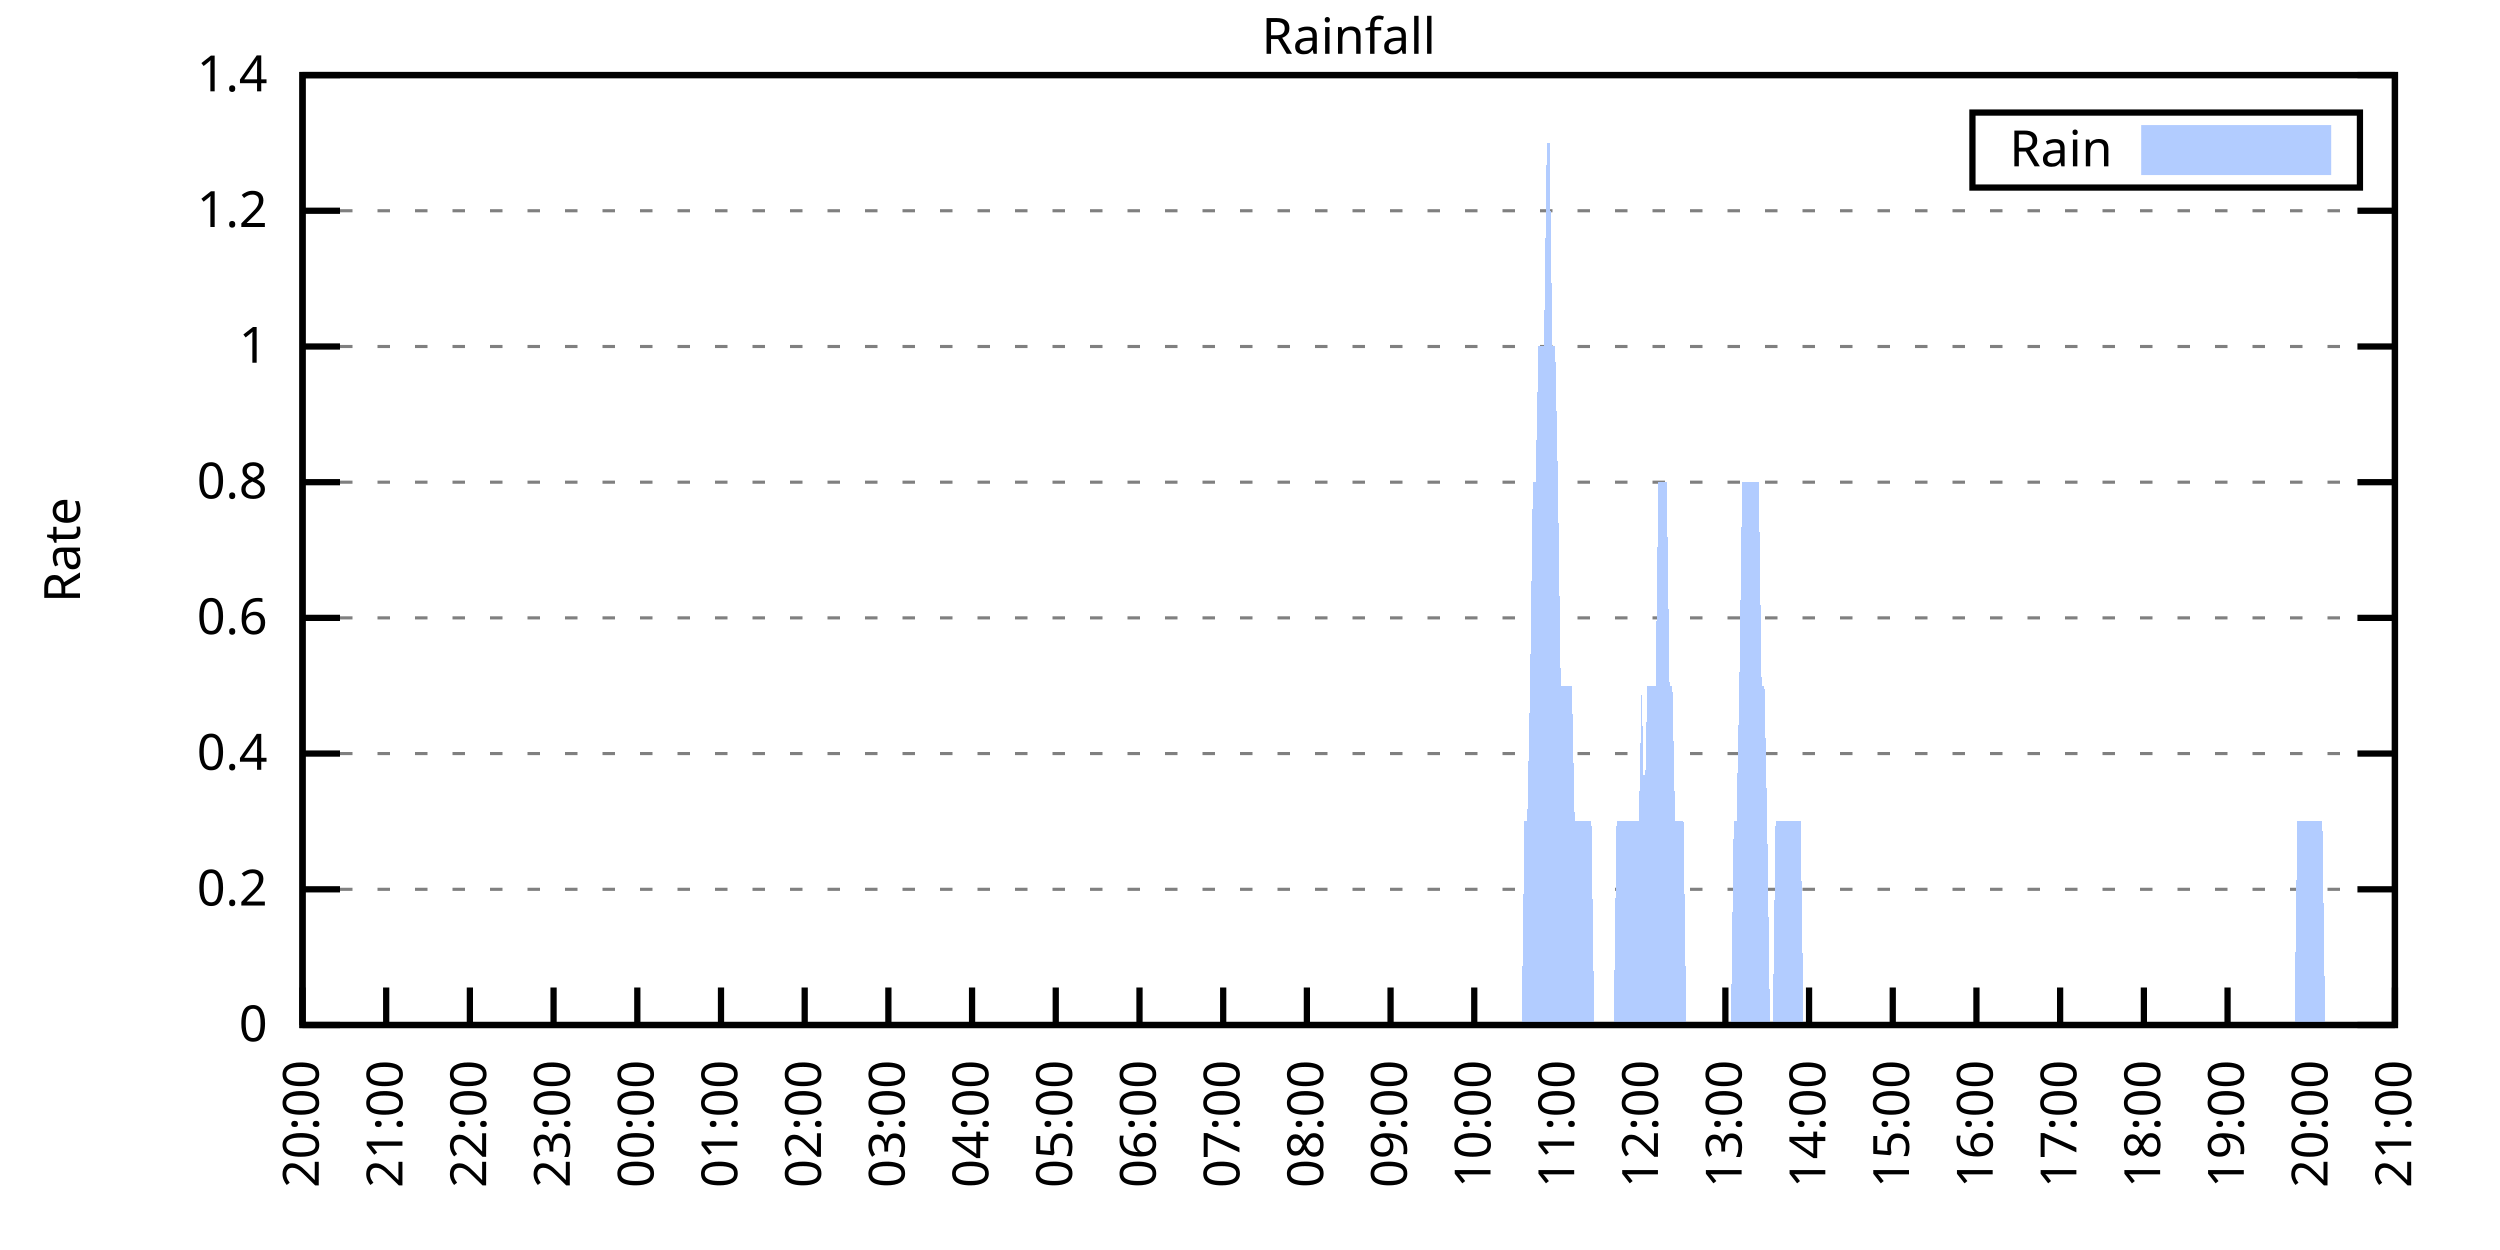
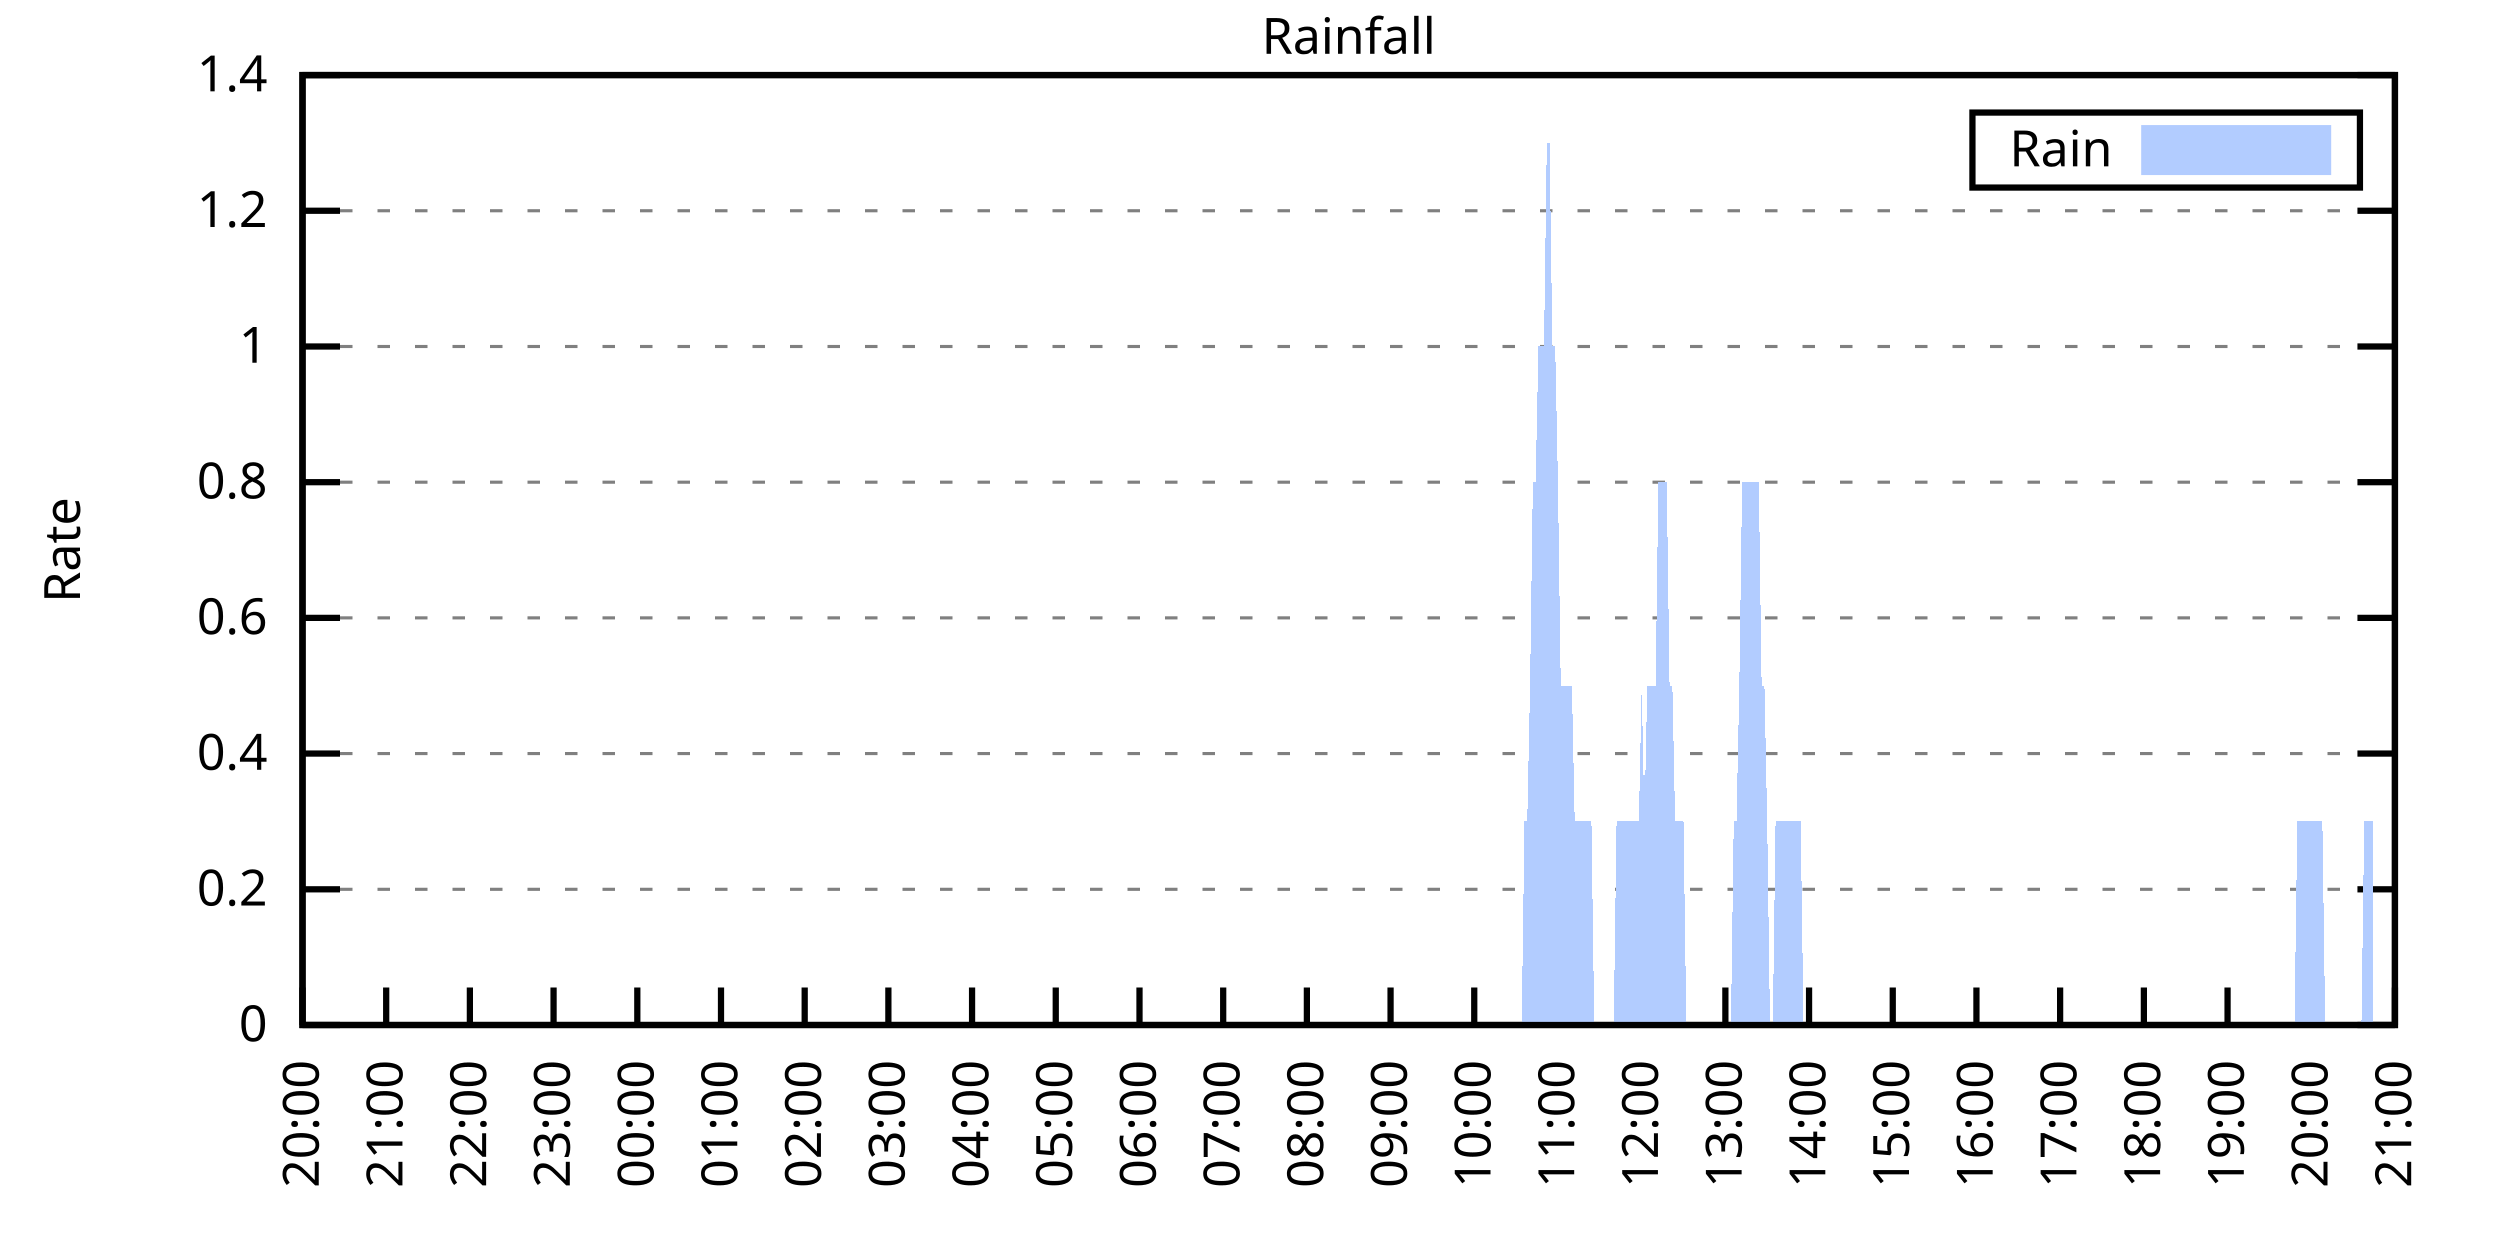
<svg xmlns="http://www.w3.org/2000/svg" xmlns:xlink="http://www.w3.org/1999/xlink" width="400" height="200" viewBox="0 0 400 200">
  <g id="gnuplot_canvas">
    <rect x="0" y="0" width="400" height="200" fill="none" />
    <defs>
      <circle id="gpDot" r="0.5" stroke-width="0.5" stroke="currentColor" />
      <path id="gpPt0" stroke-width="0.333" stroke="currentColor" d="M-1,0 h2 M0,-1 v2" />
      <path id="gpPt1" stroke-width="0.333" stroke="currentColor" d="M-1,-1 L1,1 M1,-1 L-1,1" />
      <path id="gpPt2" stroke-width="0.333" stroke="currentColor" d="M-1,0 L1,0 M0,-1 L0,1 M-1,-1 L1,1 M-1,1 L1,-1" />
      <rect id="gpPt3" stroke-width="0.333" stroke="currentColor" x="-1" y="-1" width="2" height="2" />
      <rect id="gpPt4" stroke-width="0.333" stroke="currentColor" fill="currentColor" x="-1" y="-1" width="2" height="2" />
      <circle id="gpPt5" stroke-width="0.333" stroke="currentColor" cx="0" cy="0" r="1" />
      <use xlink:href="#gpPt5" id="gpPt6" fill="currentColor" stroke="none" />
      <path id="gpPt7" stroke-width="0.333" stroke="currentColor" d="M0,-1.33 L-1.33,0.67 L1.33,0.67 z" />
      <use xlink:href="#gpPt7" id="gpPt8" fill="currentColor" stroke="none" />
      <use xlink:href="#gpPt7" id="gpPt9" stroke="currentColor" transform="rotate(180)" />
      <use xlink:href="#gpPt9" id="gpPt10" fill="currentColor" stroke="none" />
      <use xlink:href="#gpPt3" id="gpPt11" stroke="currentColor" transform="rotate(45)" />
      <use xlink:href="#gpPt11" id="gpPt12" fill="currentColor" stroke="none" />
      <path id="gpPt13" stroke-width="0.333" stroke="currentColor" d="M0,1.330 L1.265,0.411 L0.782,-1.067 L-0.782,-1.076 L-1.265,0.411 z" />
      <use xlink:href="#gpPt13" id="gpPt14" fill="currentColor" stroke="none" />
      <filter id="textbox" filterUnits="objectBoundingBox" x="0" y="0" height="1" width="1">
        <feFlood flood-color="white" flood-opacity="1" result="bgnd" />
        <feComposite in="SourceGraphic" in2="bgnd" operator="atop" />
      </filter>
      <filter id="greybox" filterUnits="objectBoundingBox" x="0" y="0" height="1" width="1">
        <feFlood flood-color="lightgrey" flood-opacity="1" result="grey" />
        <feComposite in="SourceGraphic" in2="grey" operator="atop" />
      </filter>
    </defs>
    <g fill="none" color="white" stroke="currentColor" stroke-width="1.00" stroke-linecap="butt" stroke-linejoin="miter">
</g>
    <g fill="none" color="black" stroke="currentColor" stroke-width="1.00" stroke-linecap="butt" stroke-linejoin="miter">
      <g stroke="none" shape-rendering="crispEdges">
        <polygon fill="rgb(255, 255, 255)" points="48.40,164.00 383.18,164.00 383.18,12.02 48.40,12.02 " />
      </g>
    </g>
    <g fill="none" color="black" stroke="currentColor" stroke-width="1.00" stroke-linecap="butt" stroke-linejoin="miter">
</g>
    <g fill="none" color="black" stroke="black" stroke-width="0.50" stroke-linecap="butt" stroke-linejoin="miter">
</g>
    <g fill="none" color="gray" stroke="currentColor" stroke-width="0.50" stroke-linecap="butt" stroke-linejoin="miter">
      <path stroke="gray" stroke-dasharray="2,4" class="gridline" d="M48.40,164.00 L383.19,164.00  " />
    </g>
    <g fill="none" color="gray" stroke="gray" stroke-width="1.00" stroke-linecap="butt" stroke-linejoin="miter">
</g>
    <g fill="none" color="black" stroke="currentColor" stroke-width="1.00" stroke-linecap="butt" stroke-linejoin="miter">
      <path stroke="black" d="M48.40,164.00 L54.40,164.00 M383.19,164.00 L377.19,164.00  " />
      <g transform="translate(42.80,166.60)" stroke="none" fill="black" font-family="Sans" font-size="8.00" text-anchor="end">
        <text>
          <tspan font-family="Sans"> 0</tspan>
        </text>
      </g>
    </g>
    <g fill="none" color="black" stroke="currentColor" stroke-width="1.00" stroke-linecap="butt" stroke-linejoin="miter">
</g>
    <g fill="none" color="black" stroke="black" stroke-width="0.50" stroke-linecap="butt" stroke-linejoin="miter">
</g>
    <g fill="none" color="gray" stroke="currentColor" stroke-width="0.50" stroke-linecap="butt" stroke-linejoin="miter">
      <path stroke="gray" stroke-dasharray="2,4" class="gridline" d="M48.40,142.29 L383.19,142.29  " />
    </g>
    <g fill="none" color="gray" stroke="gray" stroke-width="1.00" stroke-linecap="butt" stroke-linejoin="miter">
</g>
    <g fill="none" color="black" stroke="currentColor" stroke-width="1.00" stroke-linecap="butt" stroke-linejoin="miter">
      <path stroke="black" d="M48.40,142.29 L54.40,142.29 M383.19,142.29 L377.19,142.29  " />
      <g transform="translate(42.80,144.89)" stroke="none" fill="black" font-family="Sans" font-size="8.00" text-anchor="end">
        <text>
          <tspan font-family="Sans"> 0.2</tspan>
        </text>
      </g>
    </g>
    <g fill="none" color="black" stroke="currentColor" stroke-width="1.00" stroke-linecap="butt" stroke-linejoin="miter">
</g>
    <g fill="none" color="black" stroke="black" stroke-width="0.50" stroke-linecap="butt" stroke-linejoin="miter">
</g>
    <g fill="none" color="gray" stroke="currentColor" stroke-width="0.50" stroke-linecap="butt" stroke-linejoin="miter">
      <path stroke="gray" stroke-dasharray="2,4" class="gridline" d="M48.40,120.57 L383.19,120.57  " />
    </g>
    <g fill="none" color="gray" stroke="gray" stroke-width="1.00" stroke-linecap="butt" stroke-linejoin="miter">
</g>
    <g fill="none" color="black" stroke="currentColor" stroke-width="1.00" stroke-linecap="butt" stroke-linejoin="miter">
      <path stroke="black" d="M48.40,120.57 L54.40,120.57 M383.19,120.57 L377.19,120.57  " />
      <g transform="translate(42.80,123.17)" stroke="none" fill="black" font-family="Sans" font-size="8.00" text-anchor="end">
        <text>
          <tspan font-family="Sans"> 0.4</tspan>
        </text>
      </g>
    </g>
    <g fill="none" color="black" stroke="currentColor" stroke-width="1.00" stroke-linecap="butt" stroke-linejoin="miter">
</g>
    <g fill="none" color="black" stroke="black" stroke-width="0.50" stroke-linecap="butt" stroke-linejoin="miter">
</g>
    <g fill="none" color="gray" stroke="currentColor" stroke-width="0.50" stroke-linecap="butt" stroke-linejoin="miter">
      <path stroke="gray" stroke-dasharray="2,4" class="gridline" d="M48.40,98.86 L383.19,98.86  " />
    </g>
    <g fill="none" color="gray" stroke="gray" stroke-width="1.00" stroke-linecap="butt" stroke-linejoin="miter">
</g>
    <g fill="none" color="black" stroke="currentColor" stroke-width="1.00" stroke-linecap="butt" stroke-linejoin="miter">
      <path stroke="black" d="M48.40,98.86 L54.40,98.86 M383.19,98.86 L377.19,98.86  " />
      <g transform="translate(42.80,101.46)" stroke="none" fill="black" font-family="Sans" font-size="8.00" text-anchor="end">
        <text>
          <tspan font-family="Sans"> 0.6</tspan>
        </text>
      </g>
    </g>
    <g fill="none" color="black" stroke="currentColor" stroke-width="1.00" stroke-linecap="butt" stroke-linejoin="miter">
</g>
    <g fill="none" color="black" stroke="black" stroke-width="0.50" stroke-linecap="butt" stroke-linejoin="miter">
</g>
    <g fill="none" color="gray" stroke="currentColor" stroke-width="0.50" stroke-linecap="butt" stroke-linejoin="miter">
      <path stroke="gray" stroke-dasharray="2,4" class="gridline" d="M48.40,77.15 L383.19,77.15  " />
    </g>
    <g fill="none" color="gray" stroke="gray" stroke-width="1.00" stroke-linecap="butt" stroke-linejoin="miter">
</g>
    <g fill="none" color="black" stroke="currentColor" stroke-width="1.00" stroke-linecap="butt" stroke-linejoin="miter">
      <path stroke="black" d="M48.40,77.15 L54.40,77.15 M383.19,77.15 L377.19,77.15  " />
      <g transform="translate(42.80,79.75)" stroke="none" fill="black" font-family="Sans" font-size="8.00" text-anchor="end">
        <text>
          <tspan font-family="Sans"> 0.8</tspan>
        </text>
      </g>
    </g>
    <g fill="none" color="black" stroke="currentColor" stroke-width="1.00" stroke-linecap="butt" stroke-linejoin="miter">
</g>
    <g fill="none" color="black" stroke="black" stroke-width="0.50" stroke-linecap="butt" stroke-linejoin="miter">
</g>
    <g fill="none" color="gray" stroke="currentColor" stroke-width="0.50" stroke-linecap="butt" stroke-linejoin="miter">
      <path stroke="gray" stroke-dasharray="2,4" class="gridline" d="M48.40,55.44 L383.19,55.44  " />
    </g>
    <g fill="none" color="gray" stroke="gray" stroke-width="1.00" stroke-linecap="butt" stroke-linejoin="miter">
</g>
    <g fill="none" color="black" stroke="currentColor" stroke-width="1.00" stroke-linecap="butt" stroke-linejoin="miter">
      <path stroke="black" d="M48.40,55.44 L54.40,55.44 M383.19,55.44 L377.19,55.44  " />
      <g transform="translate(42.80,58.04)" stroke="none" fill="black" font-family="Sans" font-size="8.00" text-anchor="end">
        <text>
          <tspan font-family="Sans"> 1</tspan>
        </text>
      </g>
    </g>
    <g fill="none" color="black" stroke="currentColor" stroke-width="1.00" stroke-linecap="butt" stroke-linejoin="miter">
</g>
    <g fill="none" color="black" stroke="black" stroke-width="0.50" stroke-linecap="butt" stroke-linejoin="miter">
</g>
    <g fill="none" color="gray" stroke="currentColor" stroke-width="0.50" stroke-linecap="butt" stroke-linejoin="miter">
      <path stroke="gray" stroke-dasharray="2,4" class="gridline" d="M48.40,33.72 L383.19,33.72  " />
    </g>
    <g fill="none" color="gray" stroke="gray" stroke-width="1.00" stroke-linecap="butt" stroke-linejoin="miter">
</g>
    <g fill="none" color="black" stroke="currentColor" stroke-width="1.00" stroke-linecap="butt" stroke-linejoin="miter">
      <path stroke="black" d="M48.40,33.72 L54.40,33.72 M383.19,33.72 L377.19,33.72  " />
      <g transform="translate(42.80,36.32)" stroke="none" fill="black" font-family="Sans" font-size="8.00" text-anchor="end">
        <text>
          <tspan font-family="Sans"> 1.2</tspan>
        </text>
      </g>
    </g>
    <g fill="none" color="black" stroke="currentColor" stroke-width="1.00" stroke-linecap="butt" stroke-linejoin="miter">
</g>
    <g fill="none" color="black" stroke="black" stroke-width="0.50" stroke-linecap="butt" stroke-linejoin="miter">
</g>
    <g fill="none" color="gray" stroke="currentColor" stroke-width="0.50" stroke-linecap="butt" stroke-linejoin="miter">
      <path stroke="gray" stroke-dasharray="2,4" class="gridline" d="M48.40,12.01 L383.19,12.01  " />
    </g>
    <g fill="none" color="gray" stroke="gray" stroke-width="1.00" stroke-linecap="butt" stroke-linejoin="miter">
</g>
    <g fill="none" color="black" stroke="currentColor" stroke-width="1.00" stroke-linecap="butt" stroke-linejoin="miter">
      <path stroke="black" d="M48.40,12.01 L54.40,12.01 M383.19,12.01 L377.19,12.01  " />
      <g transform="translate(42.80,14.61)" stroke="none" fill="black" font-family="Sans" font-size="8.00" text-anchor="end">
        <text>
          <tspan font-family="Sans"> 1.4</tspan>
        </text>
      </g>
    </g>
    <g fill="none" color="black" stroke="currentColor" stroke-width="1.00" stroke-linecap="butt" stroke-linejoin="miter">
      <path stroke="black" d="M48.40,164.00 L48.40,158.00  " />
      <g transform="translate(51.00,169.60) rotate(270.00)" stroke="none" fill="black" font-family="Sans" font-size="8.00" text-anchor="end">
        <text>
          <tspan font-family="Sans">20:00</tspan>
        </text>
      </g>
    </g>
    <g fill="none" color="black" stroke="currentColor" stroke-width="1.00" stroke-linecap="butt" stroke-linejoin="miter">
      <path stroke="black" d="M61.79,164.00 L61.79,158.00  " />
      <g transform="translate(64.39,169.60) rotate(270.00)" stroke="none" fill="black" font-family="Sans" font-size="8.00" text-anchor="end">
        <text>
          <tspan font-family="Sans">21:00</tspan>
        </text>
      </g>
    </g>
    <g fill="none" color="black" stroke="currentColor" stroke-width="1.00" stroke-linecap="butt" stroke-linejoin="miter">
      <path stroke="black" d="M75.18,164.00 L75.18,158.00  " />
      <g transform="translate(77.78,169.60) rotate(270.00)" stroke="none" fill="black" font-family="Sans" font-size="8.00" text-anchor="end">
        <text>
          <tspan font-family="Sans">22:00</tspan>
        </text>
      </g>
    </g>
    <g fill="none" color="black" stroke="currentColor" stroke-width="1.00" stroke-linecap="butt" stroke-linejoin="miter">
      <path stroke="black" d="M88.57,164.00 L88.57,158.00  " />
      <g transform="translate(91.17,169.60) rotate(270.00)" stroke="none" fill="black" font-family="Sans" font-size="8.00" text-anchor="end">
        <text>
          <tspan font-family="Sans">23:00</tspan>
        </text>
      </g>
    </g>
    <g fill="none" color="black" stroke="currentColor" stroke-width="1.00" stroke-linecap="butt" stroke-linejoin="miter">
      <path stroke="black" d="M101.97,164.00 L101.97,158.00  " />
      <g transform="translate(104.57,169.60) rotate(270.00)" stroke="none" fill="black" font-family="Sans" font-size="8.00" text-anchor="end">
        <text>
          <tspan font-family="Sans">00:00</tspan>
        </text>
      </g>
    </g>
    <g fill="none" color="black" stroke="currentColor" stroke-width="1.00" stroke-linecap="butt" stroke-linejoin="miter">
      <path stroke="black" d="M115.36,164.00 L115.36,158.00  " />
      <g transform="translate(117.96,169.60) rotate(270.00)" stroke="none" fill="black" font-family="Sans" font-size="8.00" text-anchor="end">
        <text>
          <tspan font-family="Sans">01:00</tspan>
        </text>
      </g>
    </g>
    <g fill="none" color="black" stroke="currentColor" stroke-width="1.00" stroke-linecap="butt" stroke-linejoin="miter">
      <path stroke="black" d="M128.75,164.00 L128.75,158.00  " />
      <g transform="translate(131.35,169.60) rotate(270.00)" stroke="none" fill="black" font-family="Sans" font-size="8.00" text-anchor="end">
        <text>
          <tspan font-family="Sans">02:00</tspan>
        </text>
      </g>
    </g>
    <g fill="none" color="black" stroke="currentColor" stroke-width="1.00" stroke-linecap="butt" stroke-linejoin="miter">
      <path stroke="black" d="M142.14,164.00 L142.14,158.00  " />
      <g transform="translate(144.74,169.60) rotate(270.00)" stroke="none" fill="black" font-family="Sans" font-size="8.00" text-anchor="end">
        <text>
          <tspan font-family="Sans">03:00</tspan>
        </text>
      </g>
    </g>
    <g fill="none" color="black" stroke="currentColor" stroke-width="1.00" stroke-linecap="butt" stroke-linejoin="miter">
      <path stroke="black" d="M155.53,164.00 L155.53,158.00  " />
      <g transform="translate(158.13,169.60) rotate(270.00)" stroke="none" fill="black" font-family="Sans" font-size="8.00" text-anchor="end">
        <text>
          <tspan font-family="Sans">04:00</tspan>
        </text>
      </g>
    </g>
    <g fill="none" color="black" stroke="currentColor" stroke-width="1.00" stroke-linecap="butt" stroke-linejoin="miter">
      <path stroke="black" d="M168.92,164.00 L168.92,158.00  " />
      <g transform="translate(171.52,169.60) rotate(270.00)" stroke="none" fill="black" font-family="Sans" font-size="8.00" text-anchor="end">
        <text>
          <tspan font-family="Sans">05:00</tspan>
        </text>
      </g>
    </g>
    <g fill="none" color="black" stroke="currentColor" stroke-width="1.00" stroke-linecap="butt" stroke-linejoin="miter">
      <path stroke="black" d="M182.32,164.00 L182.32,158.00  " />
      <g transform="translate(184.92,169.60) rotate(270.00)" stroke="none" fill="black" font-family="Sans" font-size="8.00" text-anchor="end">
        <text>
          <tspan font-family="Sans">06:00</tspan>
        </text>
      </g>
    </g>
    <g fill="none" color="black" stroke="currentColor" stroke-width="1.00" stroke-linecap="butt" stroke-linejoin="miter">
      <path stroke="black" d="M195.71,164.00 L195.71,158.00  " />
      <g transform="translate(198.31,169.60) rotate(270.00)" stroke="none" fill="black" font-family="Sans" font-size="8.00" text-anchor="end">
        <text>
          <tspan font-family="Sans">07:00</tspan>
        </text>
      </g>
    </g>
    <g fill="none" color="black" stroke="currentColor" stroke-width="1.00" stroke-linecap="butt" stroke-linejoin="miter">
      <path stroke="black" d="M209.10,164.00 L209.10,158.00  " />
      <g transform="translate(211.70,169.60) rotate(270.00)" stroke="none" fill="black" font-family="Sans" font-size="8.00" text-anchor="end">
        <text>
          <tspan font-family="Sans">08:00</tspan>
        </text>
      </g>
    </g>
    <g fill="none" color="black" stroke="currentColor" stroke-width="1.00" stroke-linecap="butt" stroke-linejoin="miter">
      <path stroke="black" d="M222.49,164.00 L222.49,158.00  " />
      <g transform="translate(225.09,169.60) rotate(270.00)" stroke="none" fill="black" font-family="Sans" font-size="8.00" text-anchor="end">
        <text>
          <tspan font-family="Sans">09:00</tspan>
        </text>
      </g>
    </g>
    <g fill="none" color="black" stroke="currentColor" stroke-width="1.00" stroke-linecap="butt" stroke-linejoin="miter">
      <path stroke="black" d="M235.88,164.00 L235.88,158.00  " />
      <g transform="translate(238.48,169.60) rotate(270.00)" stroke="none" fill="black" font-family="Sans" font-size="8.00" text-anchor="end">
        <text>
          <tspan font-family="Sans">10:00</tspan>
        </text>
      </g>
    </g>
    <g fill="none" color="black" stroke="currentColor" stroke-width="1.00" stroke-linecap="butt" stroke-linejoin="miter">
      <path stroke="black" d="M249.27,164.00 L249.27,158.00  " />
      <g transform="translate(251.87,169.60) rotate(270.00)" stroke="none" fill="black" font-family="Sans" font-size="8.00" text-anchor="end">
        <text>
          <tspan font-family="Sans">11:00</tspan>
        </text>
      </g>
    </g>
    <g fill="none" color="black" stroke="currentColor" stroke-width="1.00" stroke-linecap="butt" stroke-linejoin="miter">
      <path stroke="black" d="M262.67,164.00 L262.67,158.00  " />
      <g transform="translate(265.27,169.60) rotate(270.00)" stroke="none" fill="black" font-family="Sans" font-size="8.00" text-anchor="end">
        <text>
          <tspan font-family="Sans">12:00</tspan>
        </text>
      </g>
    </g>
    <g fill="none" color="black" stroke="currentColor" stroke-width="1.00" stroke-linecap="butt" stroke-linejoin="miter">
      <path stroke="black" d="M276.06,164.00 L276.06,158.00  " />
      <g transform="translate(278.66,169.60) rotate(270.00)" stroke="none" fill="black" font-family="Sans" font-size="8.00" text-anchor="end">
        <text>
          <tspan font-family="Sans">13:00</tspan>
        </text>
      </g>
    </g>
    <g fill="none" color="black" stroke="currentColor" stroke-width="1.00" stroke-linecap="butt" stroke-linejoin="miter">
      <path stroke="black" d="M289.45,164.00 L289.45,158.00  " />
      <g transform="translate(292.05,169.60) rotate(270.00)" stroke="none" fill="black" font-family="Sans" font-size="8.00" text-anchor="end">
        <text>
          <tspan font-family="Sans">14:00</tspan>
        </text>
      </g>
    </g>
    <g fill="none" color="black" stroke="currentColor" stroke-width="1.00" stroke-linecap="butt" stroke-linejoin="miter">
      <path stroke="black" d="M302.84,164.00 L302.84,158.00  " />
      <g transform="translate(305.44,169.60) rotate(270.00)" stroke="none" fill="black" font-family="Sans" font-size="8.00" text-anchor="end">
        <text>
          <tspan font-family="Sans">15:00</tspan>
        </text>
      </g>
    </g>
    <g fill="none" color="black" stroke="currentColor" stroke-width="1.00" stroke-linecap="butt" stroke-linejoin="miter">
      <path stroke="black" d="M316.23,164.00 L316.23,158.00  " />
      <g transform="translate(318.83,169.60) rotate(270.00)" stroke="none" fill="black" font-family="Sans" font-size="8.00" text-anchor="end">
        <text>
          <tspan font-family="Sans">16:00</tspan>
        </text>
      </g>
    </g>
    <g fill="none" color="black" stroke="currentColor" stroke-width="1.00" stroke-linecap="butt" stroke-linejoin="miter">
      <path stroke="black" d="M329.62,164.00 L329.62,158.00  " />
      <g transform="translate(332.22,169.60) rotate(270.00)" stroke="none" fill="black" font-family="Sans" font-size="8.00" text-anchor="end">
        <text>
          <tspan font-family="Sans">17:00</tspan>
        </text>
      </g>
    </g>
    <g fill="none" color="black" stroke="currentColor" stroke-width="1.00" stroke-linecap="butt" stroke-linejoin="miter">
      <path stroke="black" d="M343.02,164.00 L343.02,158.00  " />
      <g transform="translate(345.62,169.60) rotate(270.00)" stroke="none" fill="black" font-family="Sans" font-size="8.00" text-anchor="end">
        <text>
          <tspan font-family="Sans">18:00</tspan>
        </text>
      </g>
    </g>
    <g fill="none" color="black" stroke="currentColor" stroke-width="1.00" stroke-linecap="butt" stroke-linejoin="miter">
      <path stroke="black" d="M356.41,164.00 L356.41,158.00  " />
      <g transform="translate(359.01,169.60) rotate(270.00)" stroke="none" fill="black" font-family="Sans" font-size="8.00" text-anchor="end">
        <text>
          <tspan font-family="Sans">19:00</tspan>
        </text>
      </g>
    </g>
    <g fill="none" color="black" stroke="currentColor" stroke-width="1.00" stroke-linecap="butt" stroke-linejoin="miter">
      <path stroke="black" d="M369.80,164.00 L369.80,158.00  " />
      <g transform="translate(372.40,169.60) rotate(270.00)" stroke="none" fill="black" font-family="Sans" font-size="8.00" text-anchor="end">
        <text>
          <tspan font-family="Sans">20:00</tspan>
        </text>
      </g>
    </g>
    <g fill="none" color="black" stroke="currentColor" stroke-width="1.00" stroke-linecap="butt" stroke-linejoin="miter">
      <path stroke="black" d="M383.19,164.00 L383.19,158.00  " />
      <g transform="translate(385.79,169.60) rotate(270.00)" stroke="none" fill="black" font-family="Sans" font-size="8.00" text-anchor="end">
        <text>
          <tspan font-family="Sans">21:00</tspan>
        </text>
      </g>
    </g>
    <g fill="none" color="black" stroke="currentColor" stroke-width="1.00" stroke-linecap="butt" stroke-linejoin="miter">
</g>
    <g fill="none" color="black" stroke="currentColor" stroke-width="1.00" stroke-linecap="butt" stroke-linejoin="miter">
      <path stroke="black" d="M48.40,12.01 L48.40,164.00 L383.19,164.00 L383.19,12.01 L48.40,12.01 Z  " />
    </g>
    <g fill="none" color="black" stroke="currentColor" stroke-width="1.00" stroke-linecap="butt" stroke-linejoin="miter">
</g>
    <g fill="none" color="black" stroke="currentColor" stroke-width="1.00" stroke-linecap="butt" stroke-linejoin="miter">
      <path stroke="black" d="M315.59,30.01 L315.59,18.01 L377.59,18.01 L377.59,30.01 L315.59,30.01 Z  " />
    </g>
    <g id="Rainfall_plot_1">
      <g fill="none" color="white" stroke="black" stroke-width="2.00" stroke-linecap="butt" stroke-linejoin="miter">
</g>
      <g fill="none" color="black" stroke="currentColor" stroke-width="2.00" stroke-linecap="butt" stroke-linejoin="miter">
        <g transform="translate(337.99,26.61)" stroke="none" fill="black" font-family="Sans" font-size="8.00" text-anchor="end">
          <text>
            <tspan font-family="Sans">Rain</tspan>
          </text>
        </g>
      </g>
      <g fill="none" color="black" stroke="currentColor" stroke-width="2.00" stroke-linecap="butt" stroke-linejoin="miter">
        <g stroke="none" shape-rendering="crispEdges">
          <polygon fill="rgb(178, 204, 255)" points="343.59,27.01 371.99,27.01 371.99,21.01 343.59,21.01 " />
        </g>
        <path stroke="rgb(178, 204, 255)" d="M343.59,27.01 L371.99,27.01 L371.99,21.01 L343.59,21.01 L343.59,27.01 Z  " />
      </g>
      <g fill="none" color="black" stroke="currentColor" stroke-width="2.00" stroke-linecap="butt" stroke-linejoin="miter">
        <g stroke="none" shape-rendering="crispEdges">
-           <polygon fill="rgb(178, 204, 255)" points="55.54,164.00 55.99,164.00 56.43,164.00 56.88,164.00 57.33,164.00 57.77,164.00 58.22,164.00 58.67,164.00 59.11,164.00 59.56,164.00 60.01,164.00 60.45,164.00 60.90,164.00 61.35,164.00 61.79,164.00 62.24,164.00 62.68,164.00 63.13,164.00 63.58,164.00 64.02,164.00 64.47,164.00 64.92,164.00 65.36,164.00 65.81,164.00 66.26,164.00 66.70,164.00 67.15,164.00 67.59,164.00 68.04,164.00 68.49,164.00 68.93,164.00 69.38,164.00 69.83,164.00 70.27,164.00 70.72,164.00 71.17,164.00 71.61,164.00 72.06,164.00 72.50,164.00 72.95,164.00 73.40,164.00 73.84,164.00 74.29,164.00 74.74,164.00 75.18,164.00 75.63,164.00 76.08,164.00 76.52,164.00 76.97,164.00 77.42,164.00 77.86,164.00 78.31,164.00 78.75,164.00 79.20,164.00 79.65,164.00 80.09,164.00 80.54,164.00 80.99,164.00 81.43,164.00 81.88,164.00 82.33,164.00 82.77,164.00 83.22,164.00 83.66,164.00 84.11,164.00 84.56,164.00 85.00,164.00 85.45,164.00 85.90,164.00 86.34,164.00 86.79,164.00 87.24,164.00 87.68,164.00 88.13,164.00 88.57,164.00 89.02,164.00 89.47,164.00 89.91,164.00 90.36,164.00 90.81,164.00 91.25,164.00 91.70,164.00 92.15,164.00 92.59,164.00 93.04,164.00 93.49,164.00 93.93,164.00 94.38,164.00 94.82,164.00 95.27,164.00 95.72,164.00 96.16,164.00 96.61,164.00 97.06,164.00 97.50,164.00 97.95,164.00 98.40,164.00 98.84,164.00 99.29,164.00 99.73,164.00 100.18,164.00 100.63,164.00 101.07,164.00 101.52,164.00 101.97,164.00 102.41,164.00 102.86,164.00 103.31,164.00 103.75,164.00 104.20,164.00 104.64,164.00 105.09,164.00 105.54,164.00 105.98,164.00 106.43,164.00 106.88,164.00 107.32,164.00 107.77,164.00 108.22,164.00 108.66,164.00 109.11,164.00 109.55,164.00 110.00,164.00 110.45,164.00 110.89,164.00 111.34,164.00 111.79,164.00 112.23,164.00 112.68,164.00 113.13,164.00 113.57,164.00 114.02,164.00 114.47,164.00 114.91,164.00 115.36,164.00 115.80,164.00 116.25,164.00 116.70,164.00 117.14,164.00 117.59,164.00 118.04,164.00 118.48,164.00 118.93,164.00 119.38,164.00 119.82,164.00 120.27,164.00 120.71,164.00 121.16,164.00 121.61,164.00 122.05,164.00 122.50,164.00 122.95,164.00 123.39,164.00 123.84,164.00 124.29,164.00 124.73,164.00 125.18,164.00 125.62,164.00 126.07,164.00 126.52,164.00 126.96,164.00 127.41,164.00 127.86,164.00 128.30,164.00 128.75,164.00 129.20,164.00 129.64,164.00 130.09,164.00 130.54,164.00 130.98,164.00 131.43,164.00 131.87,164.00 132.32,164.00 132.77,164.00 133.21,164.00 133.66,164.00 134.11,164.00 134.55,164.00 135.00,164.00 135.45,164.00 135.89,164.00 136.34,164.00 136.78,164.00 137.23,164.00 137.68,164.00 138.12,164.00 138.57,164.00 139.02,164.00 139.46,164.00 139.91,164.00 140.36,164.00 140.80,164.00 141.25,164.00 141.69,164.00 142.14,164.00 142.59,164.00 143.03,164.00 143.48,164.00 143.93,164.00 144.37,164.00 144.82,164.00 145.27,164.00 145.71,164.00 146.16,164.00 146.61,164.00 147.05,164.00 147.50,164.00 147.94,164.00 148.39,164.00 148.84,164.00 149.28,164.00 149.73,164.00 150.18,164.00 150.62,164.00 151.07,164.00 151.52,164.00 151.96,164.00 152.41,164.00 152.85,164.00 153.30,164.00 153.75,164.00 154.19,164.00 154.64,164.00 155.09,164.00 155.53,164.00 155.98,164.00 156.43,164.00 156.87,164.00 157.32,164.00 157.76,164.00 158.21,164.00 158.66,164.00 159.10,164.00 159.55,164.00 160.00,164.00 160.44,164.00 160.89,164.00 161.34,164.00 161.78,164.00 162.23,164.00 162.67,164.00 163.12,164.00 163.57,164.00 164.01,164.00 164.46,164.00 164.91,164.00 165.35,164.00 165.80,164.00 166.25,164.00 166.69,164.00 167.14,164.00 167.59,164.00 168.03,164.00 168.48,164.00 168.92,164.00 169.37,164.00 169.82,164.00 170.26,164.00 170.71,164.00 171.16,164.00 171.60,164.00 172.05,164.00 172.50,164.00 172.94,164.00 173.39,164.00 173.83,164.00 174.28,164.00 174.73,164.00 175.17,164.00 175.62,164.00 176.07,164.00 176.51,164.00 176.96,164.00 177.41,164.00 177.85,164.00 178.30,164.00 178.74,164.00 179.19,164.00 179.64,164.00 180.08,164.00 180.53,164.00 180.98,164.00 181.42,164.00 181.87,164.00 182.32,164.00 182.76,164.00 183.21,164.00 183.66,164.00 184.10,164.00 184.55,164.00 184.99,164.00 185.44,164.00 185.89,164.00 186.33,164.00 186.78,164.00 187.23,164.00 187.67,164.00 188.12,164.00 188.57,164.00 189.01,164.00 189.46,164.00 189.90,164.00 190.35,164.00 190.80,164.00 191.24,164.00 191.69,164.00 192.14,164.00 192.58,164.00 193.03,164.00 193.48,164.00 193.92,164.00 194.37,164.00 194.81,164.00 195.26,164.00 195.71,164.00 196.15,164.00 196.60,164.00 197.05,164.00 197.49,164.00 197.94,164.00 198.39,164.00 198.83,164.00 199.28,164.00 199.73,164.00 200.17,164.00 200.62,164.00 201.06,164.00 201.51,164.00 201.96,164.00 202.40,164.00 202.85,164.00 203.30,164.00 203.74,164.00 204.19,164.00 204.64,164.00 205.08,164.00 205.53,164.00 205.97,164.00 206.42,164.00 206.87,164.00 207.31,164.00 207.76,164.00 208.21,164.00 208.65,164.00 209.10,164.00 209.55,164.00 209.99,164.00 210.44,164.00 210.88,164.00 211.33,164.00 211.78,164.00 212.22,164.00 212.67,164.00 213.12,164.00 213.56,164.00 214.01,164.00 214.46,164.00 214.90,164.00 215.35,164.00 215.80,164.00 216.24,164.00 216.69,164.00 217.13,164.00 217.58,164.00 218.03,164.00 218.47,164.00 218.92,164.00 219.37,164.00 219.81,164.00 220.26,164.00 220.71,164.00 221.15,164.00 221.60,164.00 222.04,164.00 222.49,164.00 222.94,164.00 223.38,164.00 223.83,164.00 224.28,164.00 224.72,164.00 225.17,164.00 225.62,164.00 226.06,164.00 226.51,164.00 226.95,164.00 227.40,164.00 227.85,164.00 228.29,164.00 228.74,164.00 229.19,164.00 229.63,164.00 230.08,164.00 230.53,164.00 230.97,164.00 231.42,164.00 231.86,164.00 232.31,164.00 232.76,164.00 233.20,164.00 233.65,164.00 234.10,164.00 234.54,164.00 234.99,164.00 235.44,164.00 235.88,164.00 236.33,164.00 236.78,164.00 237.22,164.00 237.67,164.00 238.11,164.00 238.56,164.00 239.01,164.00 239.45,164.00 239.90,164.00 240.35,164.00 240.79,164.00 241.24,164.00 241.69,164.00 242.13,164.00 242.58,164.00 243.02,164.00 243.47,164.00 243.92,131.43 244.36,131.43 244.81,109.72 245.26,77.15 245.70,77.15 246.15,55.44 246.60,55.44 247.04,55.44 247.49,22.87 247.93,22.87 248.38,55.44 248.83,55.44 249.27,77.15 249.72,109.72 250.17,109.72 250.61,109.72 251.06,109.72 251.51,109.72 251.95,131.43 252.40,131.43 252.85,131.43 253.29,131.43 253.74,131.43 254.18,131.43 254.63,131.43 255.08,164.00 255.52,164.00 255.97,164.00 256.42,164.00 256.86,164.00 257.31,164.00 257.76,164.00 258.20,164.00 258.65,131.43 259.09,131.43 259.54,131.43 259.99,131.43 260.43,131.43 260.88,131.43 261.33,131.43 261.77,131.43 262.22,131.43 262.67,109.72 263.11,131.43 263.56,109.72 264.00,109.72 264.45,109.72 264.90,109.72 265.34,77.15 265.79,77.15 266.24,77.15 266.68,77.15 267.13,109.72 267.58,109.72 268.02,131.43 268.47,131.43 268.92,131.43 269.36,131.43 269.81,164.00 270.25,164.00 270.70,164.00 271.15,164.00 271.59,164.00 272.04,164.00 272.49,164.00 272.93,164.00 273.38,164.00 273.83,164.00 274.27,164.00 274.72,164.00 275.16,164.00 275.61,164.00 276.06,164.00 276.50,164.00 276.95,164.00 277.40,131.43 277.84,131.43 278.29,109.72 278.74,77.15 279.18,77.15 279.63,77.15 280.07,77.15 280.52,77.15 280.97,77.15 281.41,77.15 281.86,109.72 282.31,109.72 282.75,131.43 283.20,164.00 283.65,164.00 284.09,131.43 284.54,131.43 284.98,131.43 285.43,131.43 285.88,131.43 286.32,131.43 286.77,131.43 287.22,131.43 287.66,131.43 288.11,131.43 288.56,164.00 289.00,164.00 289.45,164.00 289.90,164.00 290.34,164.00 290.79,164.00 291.23,164.00 291.68,164.00 292.13,164.00 292.57,164.00 293.02,164.00 293.47,164.00 293.91,164.00 294.36,164.00 294.81,164.00 295.25,164.00 295.70,164.00 296.14,164.00 296.59,164.00 297.04,164.00 297.48,164.00 297.93,164.00 298.38,164.00 298.82,164.00 299.27,164.00 299.72,164.00 300.16,164.00 300.61,164.00 301.05,164.00 301.50,164.00 301.95,164.00 302.39,164.00 302.84,164.00 303.29,164.00 303.73,164.00 304.18,164.00 304.63,164.00 305.07,164.00 305.52,164.00 305.97,164.00 306.41,164.00 306.86,164.00 307.30,164.00 307.75,164.00 308.20,164.00 308.64,164.00 309.09,164.00 309.54,164.00 309.98,164.00 310.43,164.00 310.88,164.00 311.32,164.00 311.77,164.00 312.21,164.00 312.66,164.00 313.11,164.00 313.55,164.00 314.00,164.00 314.45,164.00 314.89,164.00 315.34,164.00 315.79,164.00 316.23,164.00 316.68,164.00 317.12,164.00 317.57,164.00 318.02,164.00 318.46,164.00 318.91,164.00 319.36,164.00 319.80,164.00 320.25,164.00 320.70,164.00 321.14,164.00 321.59,164.00 322.04,164.00 322.48,164.00 322.93,164.00 323.37,164.00 323.82,164.00 324.27,164.00 324.71,164.00 325.16,164.00 325.61,164.00 326.05,164.00 326.50,164.00 326.95,164.00 327.39,164.00 327.84,164.00 328.28,164.00 328.73,164.00 329.18,164.00 329.62,164.00 330.07,164.00 330.52,164.00 330.96,164.00 331.41,164.00 331.86,164.00 332.30,164.00 332.75,164.00 333.19,164.00 333.64,164.00 334.09,164.00 334.53,164.00 334.98,164.00 335.43,164.00 335.87,164.00 336.32,164.00 336.77,164.00 337.21,164.00 337.66,164.00 338.10,164.00 338.55,164.00 339.00,164.00 339.44,164.00 339.89,164.00 340.34,164.00 340.78,164.00 341.23,164.00 341.68,164.00 342.12,164.00 342.57,164.00 343.02,164.00 343.46,164.00 343.91,164.00 344.35,164.00 344.80,164.00 345.25,164.00 345.69,164.00 346.14,164.00 346.59,164.00 347.03,164.00 347.48,164.00 347.93,164.00 348.37,164.00 348.82,164.00 349.26,164.00 349.71,164.00 350.16,164.00 350.60,164.00 351.05,164.00 351.50,164.00 351.94,164.00 352.39,164.00 352.84,164.00 353.28,164.00 353.73,164.00 354.17,164.00 354.62,164.00 355.07,164.00 355.51,164.00 355.96,164.00 356.41,164.00 356.85,164.00 357.30,164.00 357.75,164.00 358.19,164.00 358.64,164.00 359.09,164.00 359.53,164.00 359.98,164.00 360.42,164.00 360.87,164.00 361.32,164.00 361.76,164.00 362.21,164.00 362.66,164.00 363.10,164.00 363.55,164.00 364.00,164.00 364.44,164.00 364.89,164.00 365.33,164.00 365.78,164.00 366.23,164.00 366.67,164.00 367.12,164.00 367.57,131.43 368.01,131.43 368.46,131.43 368.91,131.43 369.35,131.43 369.80,131.43 370.24,131.43 370.69,131.43 371.14,131.43 371.58,131.43 372.03,164.00 372.48,164.00 372.92,164.00 373.37,164.00 373.82,164.00 374.26,164.00 374.71,164.00 375.16,164.00 375.60,164.00 376.05,164.00 376.49,164.00 376.49,164.00 55.54,164.00 " />
+           <polygon fill="rgb(178, 204, 255)" points="58.67,164.00 59.11,164.00 59.56,164.00 60.01,164.00 60.45,164.00 60.90,164.00 61.35,164.00 61.79,164.00 62.24,164.00 62.68,164.00 63.13,164.00 63.58,164.00 64.02,164.00 64.47,164.00 64.92,164.00 65.36,164.00 65.81,164.00 66.26,164.00 66.70,164.00 67.15,164.00 67.59,164.00 68.04,164.00 68.49,164.00 68.93,164.00 69.38,164.00 69.83,164.00 70.27,164.00 70.72,164.00 71.17,164.00 71.61,164.00 72.06,164.00 72.50,164.00 72.95,164.00 73.40,164.00 73.84,164.00 74.29,164.00 74.74,164.00 75.18,164.00 75.63,164.00 76.08,164.00 76.52,164.00 76.97,164.00 77.42,164.00 77.86,164.00 78.31,164.00 78.75,164.00 79.20,164.00 79.65,164.00 80.09,164.00 80.54,164.00 80.99,164.00 81.43,164.00 81.88,164.00 82.33,164.00 82.77,164.00 83.22,164.00 83.66,164.00 84.11,164.00 84.56,164.00 85.00,164.00 85.45,164.00 85.90,164.00 86.34,164.00 86.79,164.00 87.24,164.00 87.68,164.00 88.13,164.00 88.57,164.00 89.02,164.00 89.47,164.00 89.91,164.00 90.36,164.00 90.81,164.00 91.25,164.00 91.70,164.00 92.15,164.00 92.59,164.00 93.04,164.00 93.49,164.00 93.93,164.00 94.38,164.00 94.82,164.00 95.27,164.00 95.72,164.00 96.16,164.00 96.61,164.00 97.06,164.00 97.50,164.00 97.95,164.00 98.40,164.00 98.84,164.00 99.29,164.00 99.73,164.00 100.18,164.00 100.63,164.00 101.07,164.00 101.52,164.00 101.97,164.00 102.41,164.00 102.86,164.00 103.31,164.00 103.75,164.00 104.20,164.00 104.64,164.00 105.09,164.00 105.54,164.00 105.98,164.00 106.43,164.00 106.88,164.00 107.32,164.00 107.77,164.00 108.22,164.00 108.66,164.00 109.11,164.00 109.55,164.00 110.00,164.00 110.45,164.00 110.89,164.00 111.34,164.00 111.79,164.00 112.23,164.00 112.68,164.00 113.13,164.00 113.57,164.00 114.02,164.00 114.47,164.00 114.91,164.00 115.36,164.00 115.80,164.00 116.25,164.00 116.70,164.00 117.14,164.00 117.59,164.00 118.04,164.00 118.48,164.00 118.93,164.00 119.38,164.00 119.82,164.00 120.27,164.00 120.71,164.00 121.16,164.00 121.61,164.00 122.05,164.00 122.50,164.00 122.95,164.00 123.39,164.00 123.84,164.00 124.29,164.00 124.73,164.00 125.18,164.00 125.62,164.00 126.07,164.00 126.52,164.00 126.96,164.00 127.41,164.00 127.86,164.00 128.30,164.00 128.75,164.00 129.20,164.00 129.64,164.00 130.09,164.00 130.54,164.00 130.98,164.00 131.43,164.00 131.87,164.00 132.32,164.00 132.77,164.00 133.21,164.00 133.66,164.00 134.11,164.00 134.55,164.00 135.00,164.00 135.45,164.00 135.89,164.00 136.34,164.00 136.78,164.00 137.23,164.00 137.68,164.00 138.12,164.00 138.57,164.00 139.02,164.00 139.46,164.00 139.91,164.00 140.36,164.00 140.80,164.00 141.25,164.00 141.69,164.00 142.14,164.00 142.59,164.00 143.03,164.00 143.48,164.00 143.93,164.00 144.37,164.00 144.82,164.00 145.27,164.00 145.71,164.00 146.16,164.00 146.61,164.00 147.05,164.00 147.50,164.00 147.94,164.00 148.39,164.00 148.84,164.00 149.28,164.00 149.73,164.00 150.18,164.00 150.62,164.00 151.07,164.00 151.52,164.00 151.96,164.00 152.41,164.00 152.85,164.00 153.30,164.00 153.75,164.00 154.19,164.00 154.64,164.00 155.09,164.00 155.53,164.00 155.98,164.00 156.43,164.00 156.87,164.00 157.32,164.00 157.76,164.00 158.21,164.00 158.66,164.00 159.10,164.00 159.55,164.00 160.00,164.00 160.44,164.00 160.89,164.00 161.34,164.00 161.78,164.00 162.23,164.00 162.67,164.00 163.12,164.00 163.57,164.00 164.01,164.00 164.46,164.00 164.91,164.00 165.35,164.00 165.80,164.00 166.25,164.00 166.69,164.00 167.14,164.00 167.59,164.00 168.03,164.00 168.48,164.00 168.92,164.00 169.37,164.00 169.82,164.00 170.26,164.00 170.71,164.00 171.16,164.00 171.60,164.00 172.05,164.00 172.50,164.00 172.94,164.00 173.39,164.00 173.83,164.00 174.28,164.00 174.73,164.00 175.17,164.00 175.62,164.00 176.07,164.00 176.51,164.00 176.96,164.00 177.41,164.00 177.85,164.00 178.30,164.00 178.74,164.00 179.19,164.00 179.64,164.00 180.08,164.00 180.53,164.00 180.98,164.00 181.42,164.00 181.87,164.00 182.32,164.00 182.76,164.00 183.21,164.00 183.66,164.00 184.10,164.00 184.55,164.00 184.99,164.00 185.44,164.00 185.89,164.00 186.33,164.00 186.78,164.00 187.23,164.00 187.67,164.00 188.12,164.00 188.57,164.00 189.01,164.00 189.46,164.00 189.90,164.00 190.35,164.00 190.80,164.00 191.24,164.00 191.69,164.00 192.14,164.00 192.58,164.00 193.03,164.00 193.48,164.00 193.92,164.00 194.37,164.00 194.81,164.00 195.26,164.00 195.71,164.00 196.15,164.00 196.60,164.00 197.05,164.00 197.49,164.00 197.94,164.00 198.39,164.00 198.83,164.00 199.28,164.00 199.73,164.00 200.17,164.00 200.62,164.00 201.06,164.00 201.51,164.00 201.96,164.00 202.40,164.00 202.85,164.00 203.30,164.00 203.74,164.00 204.19,164.00 204.64,164.00 205.08,164.00 205.53,164.00 205.97,164.00 206.42,164.00 206.87,164.00 207.31,164.00 207.76,164.00 208.21,164.00 208.65,164.00 209.10,164.00 209.55,164.00 209.99,164.00 210.44,164.00 210.88,164.00 211.33,164.00 211.78,164.00 212.22,164.00 212.67,164.00 213.12,164.00 213.56,164.00 214.01,164.00 214.46,164.00 214.90,164.00 215.35,164.00 215.80,164.00 216.24,164.00 216.69,164.00 217.13,164.00 217.58,164.00 218.03,164.00 218.47,164.00 218.92,164.00 219.37,164.00 219.81,164.00 220.26,164.00 220.71,164.00 221.15,164.00 221.60,164.00 222.04,164.00 222.49,164.00 222.94,164.00 223.38,164.00 223.83,164.00 224.28,164.00 224.72,164.00 225.17,164.00 225.62,164.00 226.06,164.00 226.51,164.00 226.95,164.00 227.40,164.00 227.85,164.00 228.29,164.00 228.74,164.00 229.19,164.00 229.63,164.00 230.08,164.00 230.53,164.00 230.97,164.00 231.42,164.00 231.86,164.00 232.31,164.00 232.76,164.00 233.20,164.00 233.65,164.00 234.10,164.00 234.54,164.00 234.99,164.00 235.44,164.00 235.88,164.00 236.33,164.00 236.78,164.00 237.22,164.00 237.67,164.00 238.11,164.00 238.56,164.00 239.01,164.00 239.45,164.00 239.90,164.00 240.35,164.00 240.79,164.00 241.24,164.00 241.69,164.00 242.13,164.00 242.58,164.00 243.02,164.00 243.47,164.00 243.92,131.43 244.36,131.43 244.81,109.72 245.26,77.15 245.70,77.15 246.15,55.44 246.60,55.44 247.04,55.44 247.49,22.87 247.93,22.87 248.38,55.44 248.83,55.44 249.27,77.15 249.72,109.72 250.17,109.72 250.61,109.72 251.06,109.72 251.51,109.72 251.95,131.43 252.40,131.43 252.85,131.43 253.29,131.43 253.74,131.43 254.18,131.43 254.63,131.43 255.08,164.00 255.52,164.00 255.97,164.00 256.42,164.00 256.86,164.00 257.31,164.00 257.76,164.00 258.20,164.00 258.65,131.43 259.09,131.43 259.54,131.43 259.99,131.43 260.43,131.43 260.88,131.43 261.33,131.43 261.77,131.43 262.22,131.43 262.67,109.72 263.11,131.43 263.56,109.72 264.00,109.72 264.45,109.72 264.90,109.72 265.34,77.15 265.79,77.15 266.24,77.15 266.68,77.15 267.13,109.72 267.58,109.72 268.02,131.43 268.47,131.43 268.92,131.43 269.36,131.43 269.81,164.00 270.25,164.00 270.70,164.00 271.15,164.00 271.59,164.00 272.04,164.00 272.49,164.00 272.93,164.00 273.38,164.00 273.83,164.00 274.27,164.00 274.72,164.00 275.16,164.00 275.61,164.00 276.06,164.00 276.50,164.00 276.95,164.00 277.40,131.43 277.84,131.43 278.29,109.72 278.74,77.15 279.18,77.15 279.63,77.15 280.07,77.15 280.52,77.15 280.97,77.15 281.41,77.15 281.86,109.72 282.31,109.72 282.75,131.43 283.20,164.00 283.65,164.00 284.09,131.43 284.54,131.43 284.98,131.43 285.43,131.43 285.88,131.43 286.32,131.43 286.77,131.43 287.22,131.43 287.66,131.43 288.11,131.43 288.56,164.00 289.00,164.00 289.45,164.00 289.90,164.00 290.34,164.00 290.79,164.00 291.23,164.00 291.68,164.00 292.13,164.00 292.57,164.00 293.02,164.00 293.47,164.00 293.91,164.00 294.36,164.00 294.81,164.00 295.25,164.00 295.70,164.00 296.14,164.00 296.59,164.00 297.04,164.00 297.48,164.00 297.93,164.00 298.38,164.00 298.82,164.00 299.27,164.00 299.72,164.00 300.16,164.00 300.61,164.00 301.05,164.00 301.50,164.00 301.95,164.00 302.39,164.00 302.84,164.00 303.29,164.00 303.73,164.00 304.18,164.00 304.63,164.00 305.07,164.00 305.52,164.00 305.97,164.00 306.41,164.00 306.86,164.00 307.30,164.00 307.75,164.00 308.20,164.00 308.64,164.00 309.09,164.00 309.54,164.00 309.98,164.00 310.43,164.00 310.88,164.00 311.32,164.00 311.77,164.00 312.21,164.00 312.66,164.00 313.11,164.00 313.55,164.00 314.00,164.00 314.45,164.00 314.89,164.00 315.34,164.00 315.79,164.00 316.23,164.00 316.68,164.00 317.12,164.00 317.57,164.00 318.02,164.00 318.46,164.00 318.91,164.00 319.36,164.00 319.80,164.00 320.25,164.00 320.70,164.00 321.14,164.00 321.59,164.00 322.04,164.00 322.48,164.00 322.93,164.00 323.37,164.00 323.82,164.00 324.27,164.00 324.71,164.00 325.16,164.00 325.61,164.00 326.05,164.00 326.50,164.00 326.95,164.00 327.39,164.00 327.84,164.00 328.28,164.00 328.73,164.00 329.18,164.00 329.62,164.00 330.07,164.00 330.52,164.00 330.96,164.00 331.41,164.00 331.86,164.00 332.30,164.00 332.75,164.00 333.19,164.00 333.64,164.00 334.09,164.00 334.53,164.00 334.98,164.00 335.43,164.00 335.87,164.00 336.32,164.00 336.77,164.00 337.21,164.00 337.66,164.00 338.10,164.00 338.55,164.00 339.00,164.00 339.44,164.00 339.89,164.00 340.34,164.00 340.78,164.00 341.23,164.00 341.68,164.00 342.12,164.00 342.57,164.00 343.02,164.00 343.46,164.00 343.91,164.00 344.35,164.00 344.80,164.00 345.25,164.00 345.69,164.00 346.14,164.00 346.59,164.00 347.03,164.00 347.48,164.00 347.93,164.00 348.37,164.00 348.82,164.00 349.26,164.00 349.71,164.00 350.16,164.00 350.60,164.00 351.05,164.00 351.50,164.00 351.94,164.00 352.39,164.00 352.84,164.00 353.28,164.00 353.73,164.00 354.17,164.00 354.62,164.00 355.07,164.00 355.51,164.00 355.96,164.00 356.41,164.00 356.85,164.00 357.30,164.00 357.75,164.00 358.19,164.00 358.64,164.00 359.09,164.00 359.53,164.00 359.98,164.00 360.42,164.00 360.87,164.00 361.32,164.00 361.76,164.00 362.21,164.00 362.66,164.00 363.10,164.00 363.55,164.00 364.00,164.00 364.44,164.00 364.89,164.00 365.33,164.00 365.78,164.00 366.23,164.00 366.67,164.00 367.12,164.00 367.57,131.43 368.01,131.43 368.46,131.43 368.91,131.43 369.35,131.43 369.80,131.43 370.24,131.43 370.69,131.43 371.14,131.43 371.58,131.43 372.03,164.00 372.48,164.00 372.92,164.00 373.37,164.00 373.82,164.00 374.26,164.00 374.71,164.00 375.16,164.00 375.60,164.00 376.05,164.00 376.49,164.00 376.94,164.00 377.39,164.00 377.83,164.00 378.28,131.43 378.73,131.43 379.17,131.43 379.62,131.43 379.62,164.00 58.67,164.00 " />
        </g>
      </g>
    </g>
    <g fill="none" color="black" stroke="currentColor" stroke-width="2.00" stroke-linecap="butt" stroke-linejoin="miter">
</g>
    <g fill="none" color="black" stroke="black" stroke-width="1.00" stroke-linecap="butt" stroke-linejoin="miter">
</g>
    <g fill="none" color="black" stroke="currentColor" stroke-width="1.00" stroke-linecap="butt" stroke-linejoin="miter">
      <path stroke="black" d="M48.40,12.01 L48.40,164.00 L383.19,164.00 L383.19,12.01 L48.40,12.01 Z  " />
      <g transform="translate(12.80,88.01) rotate(270.00)" stroke="none" fill="black" font-family="Sans" font-size="8.00" text-anchor="middle">
        <text>
          <tspan font-family="Sans">Rate</tspan>
        </text>
      </g>
    </g>
    <g fill="none" color="black" stroke="currentColor" stroke-width="1.00" stroke-linecap="butt" stroke-linejoin="miter">
</g>
    <g fill="none" color="black" stroke="currentColor" stroke-width="1.00" stroke-linecap="butt" stroke-linejoin="miter">
      <g transform="translate(215.79,8.61)" stroke="none" fill="black" font-family="Sans" font-size="8.00" text-anchor="middle">
        <text>
          <tspan font-family="Sans">Rainfall</tspan>
        </text>
      </g>
    </g>
    <g fill="none" color="black" stroke="currentColor" stroke-width="1.00" stroke-linecap="butt" stroke-linejoin="miter">
</g>
  </g>
</svg>
